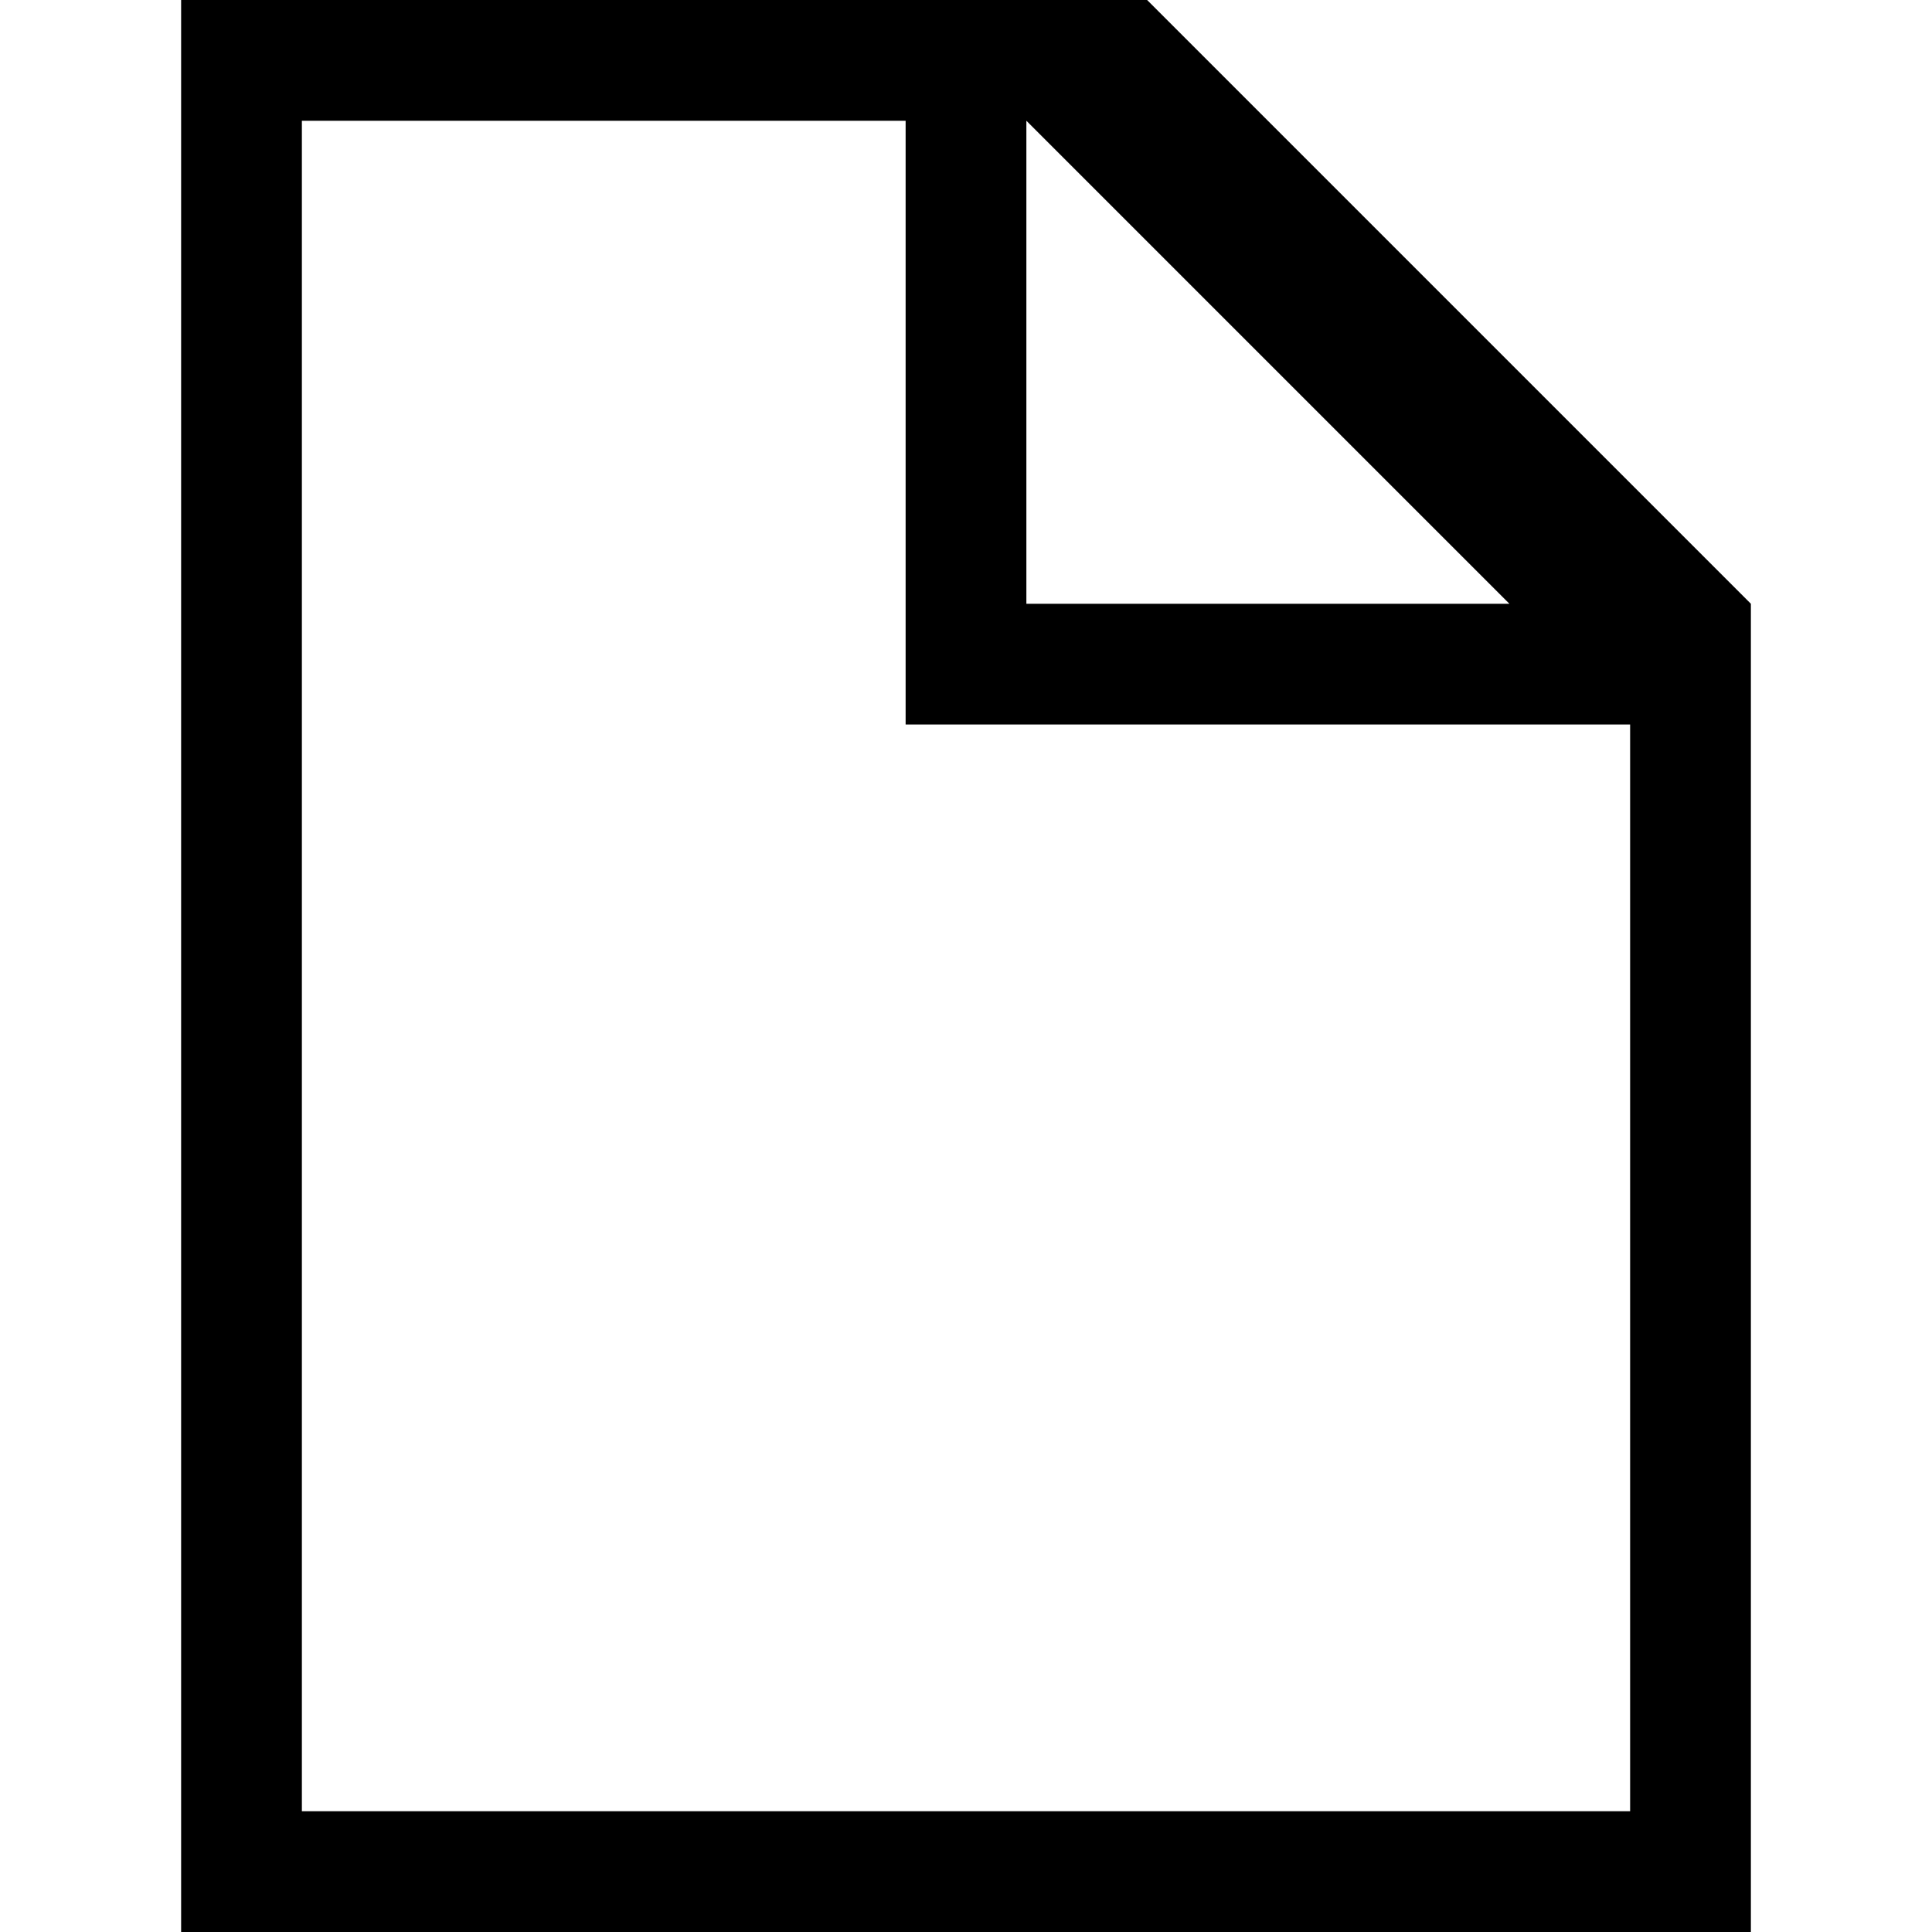
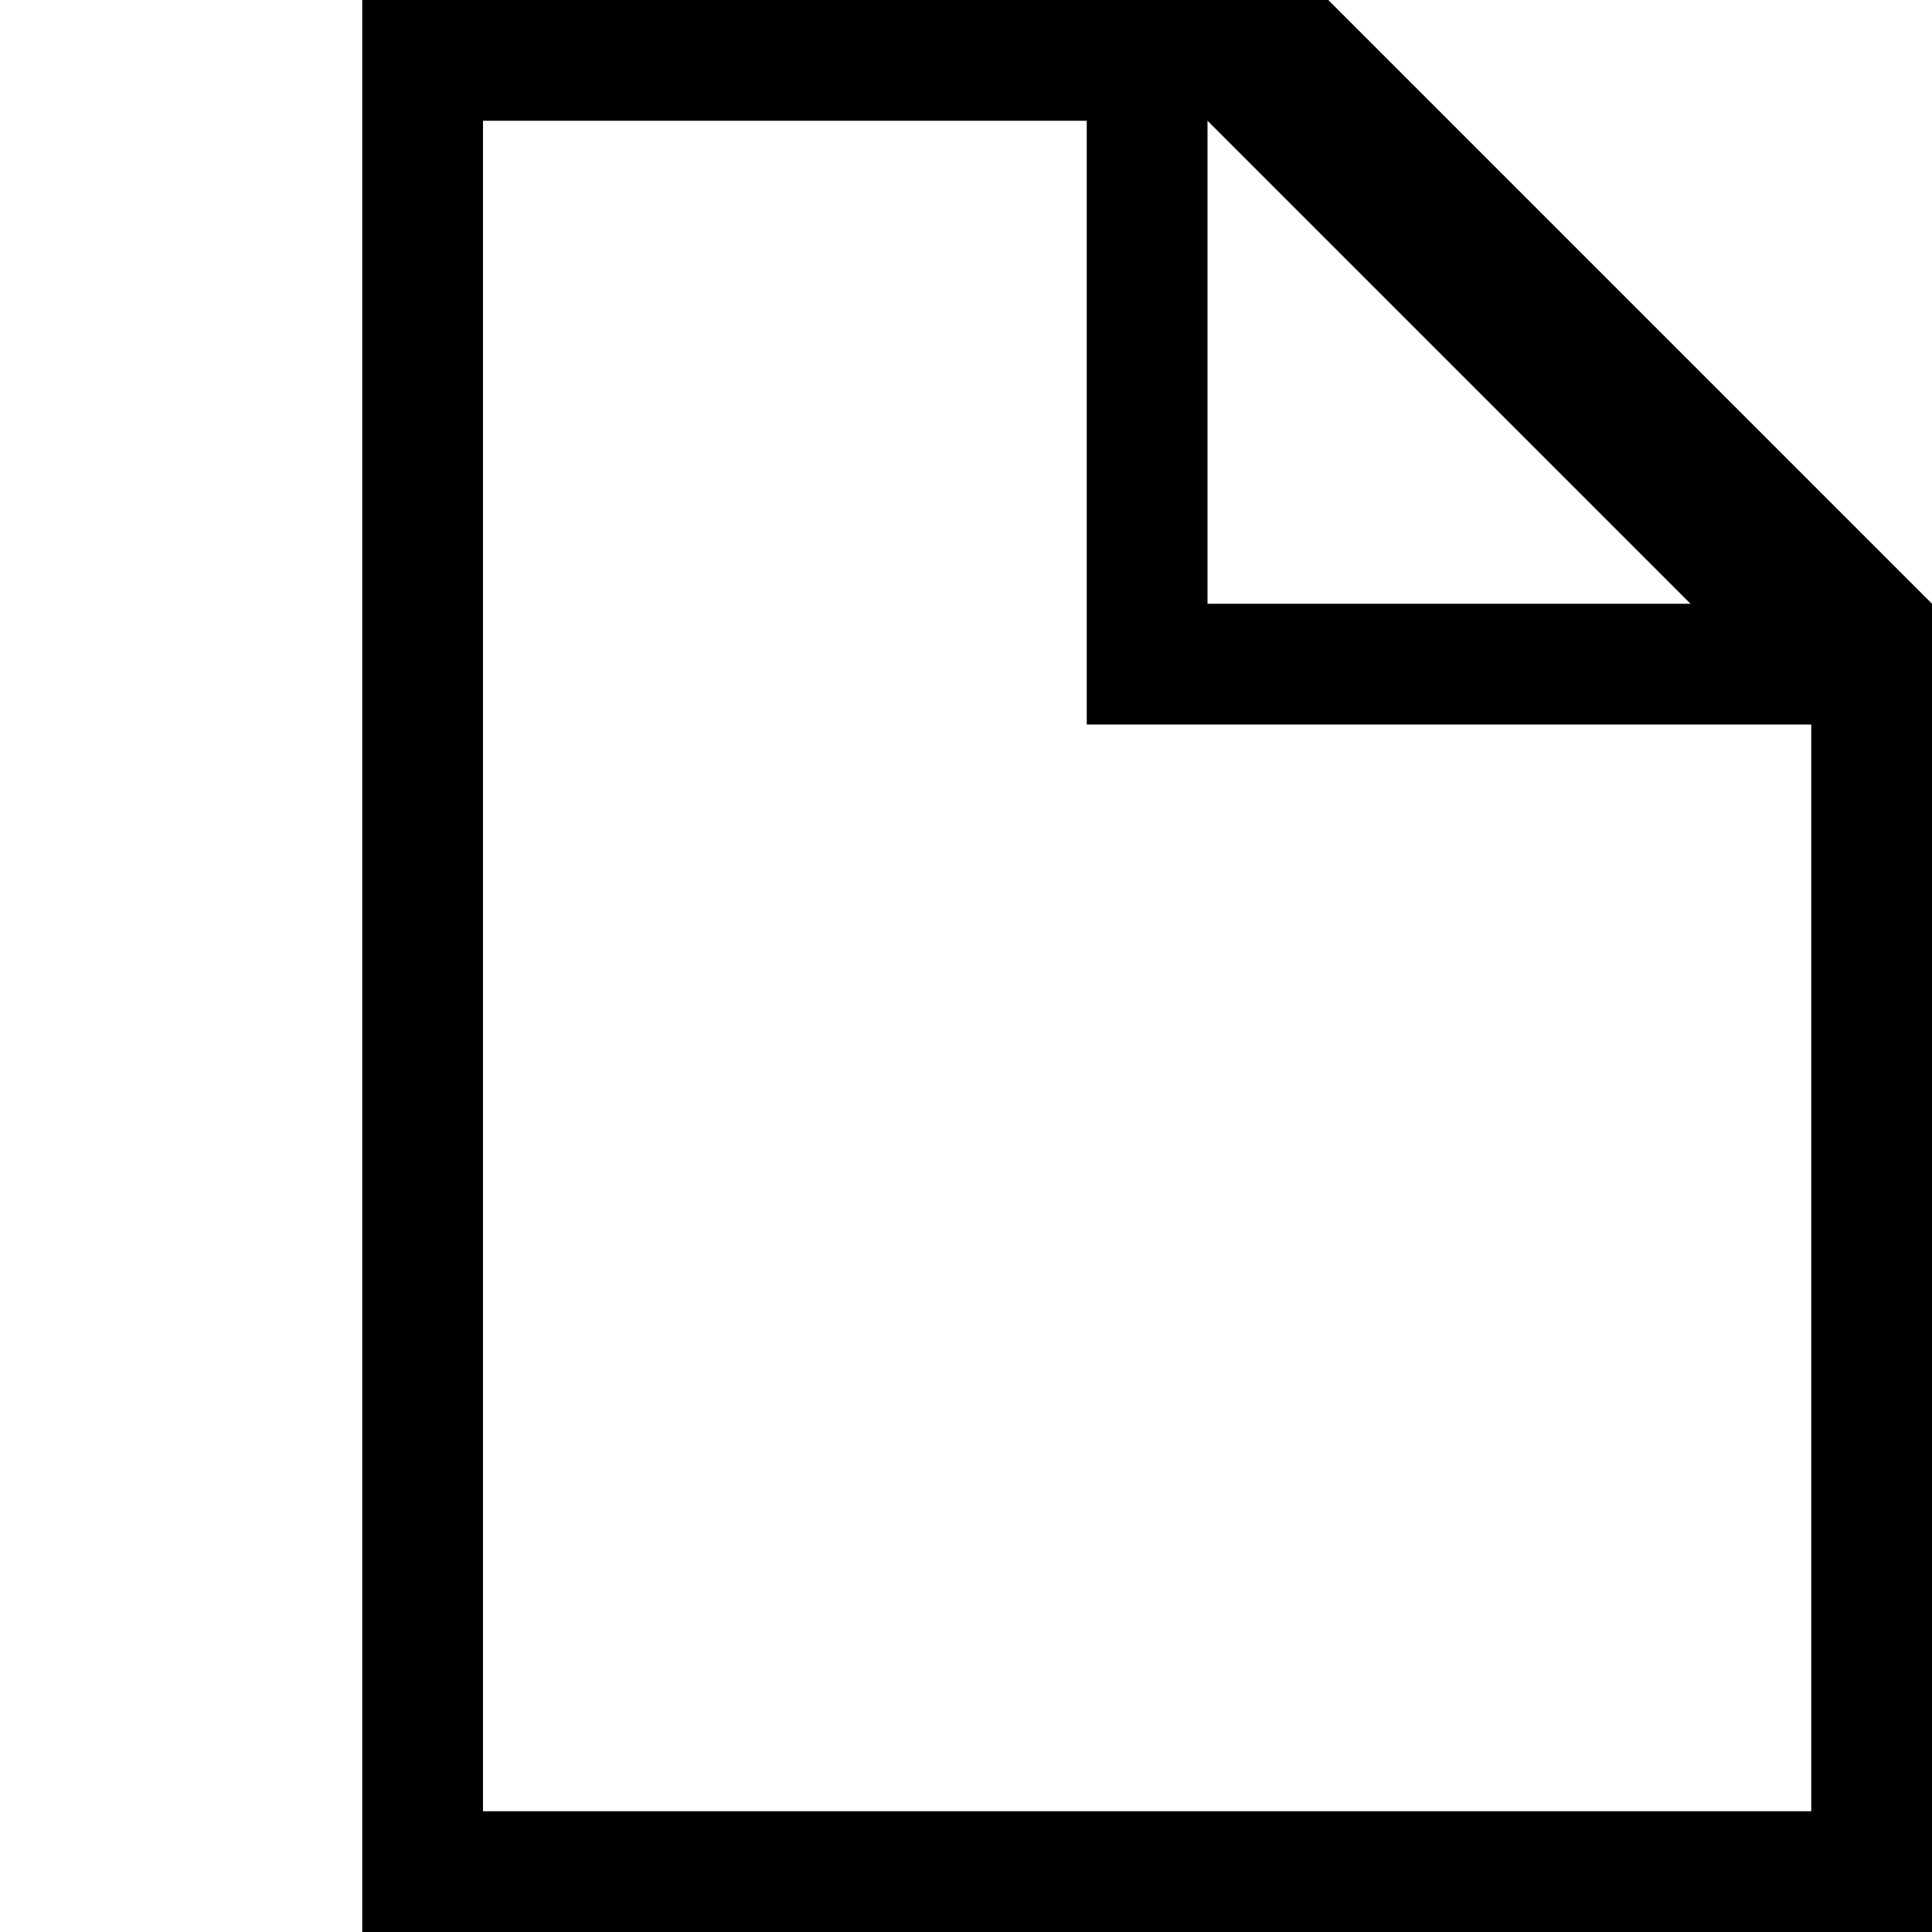
<svg xmlns="http://www.w3.org/2000/svg" viewBox="0 0 16 16">
-   <path class="ti-file" d="M9.5,0h-8V16h13V5Zm-1,1,4,4h-4Zm5,14H2.5V1h5V6h6Z" />
+   <path d="M11,0H3V16H16V5ZM10,1l4,4H10Zm5,14H4V1H9V6h6Z" />
</svg>
